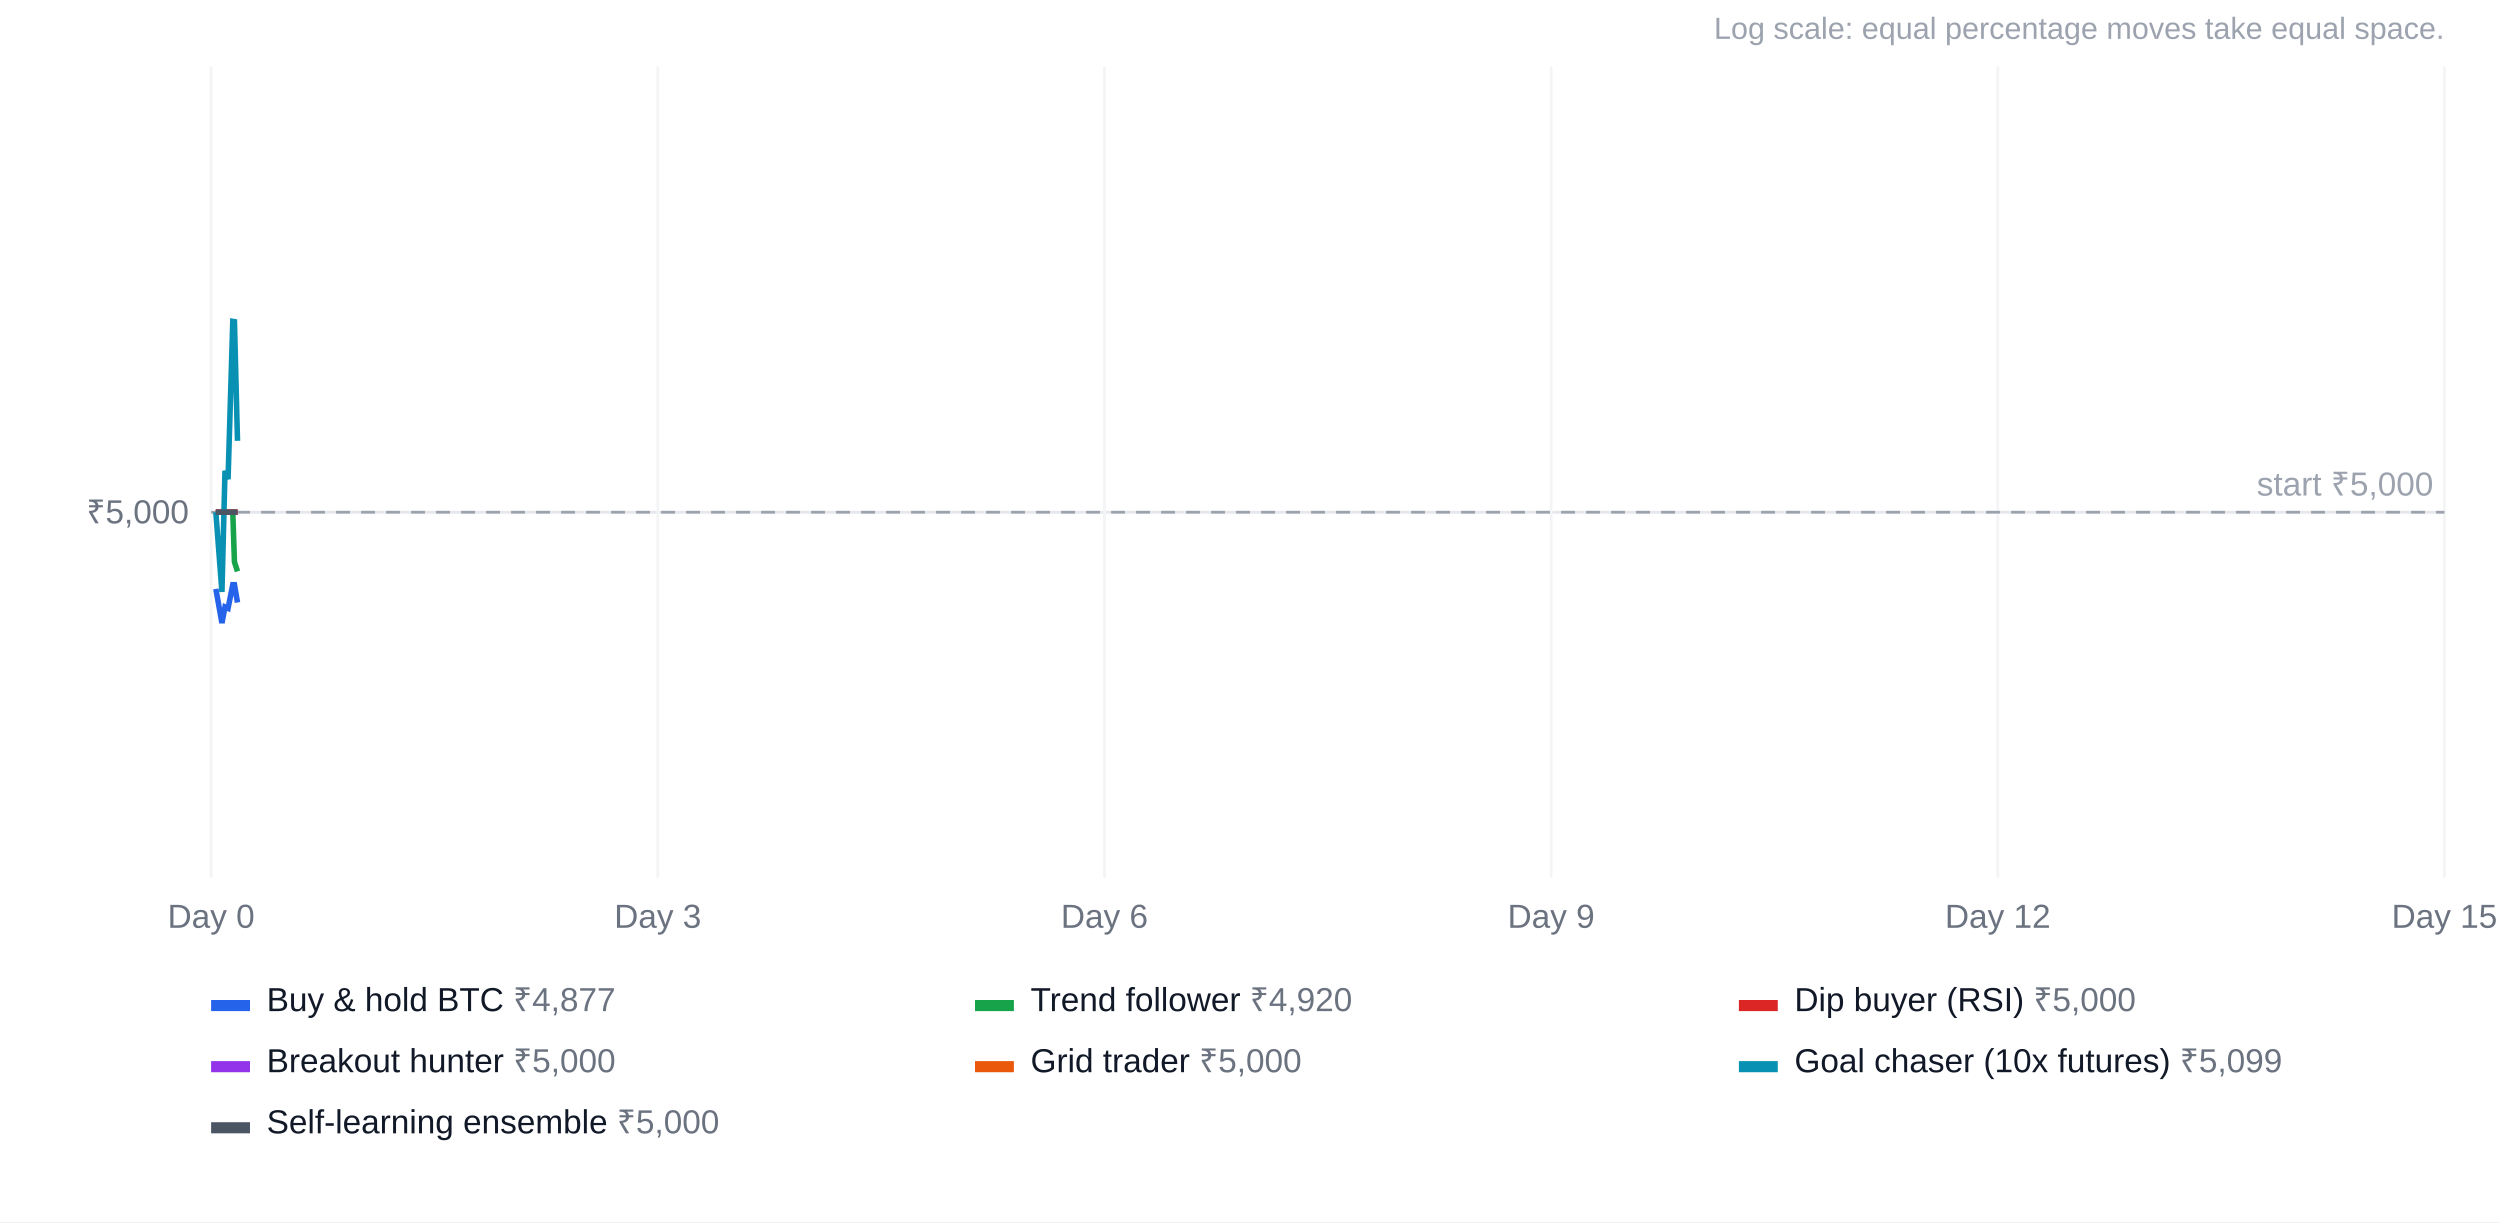
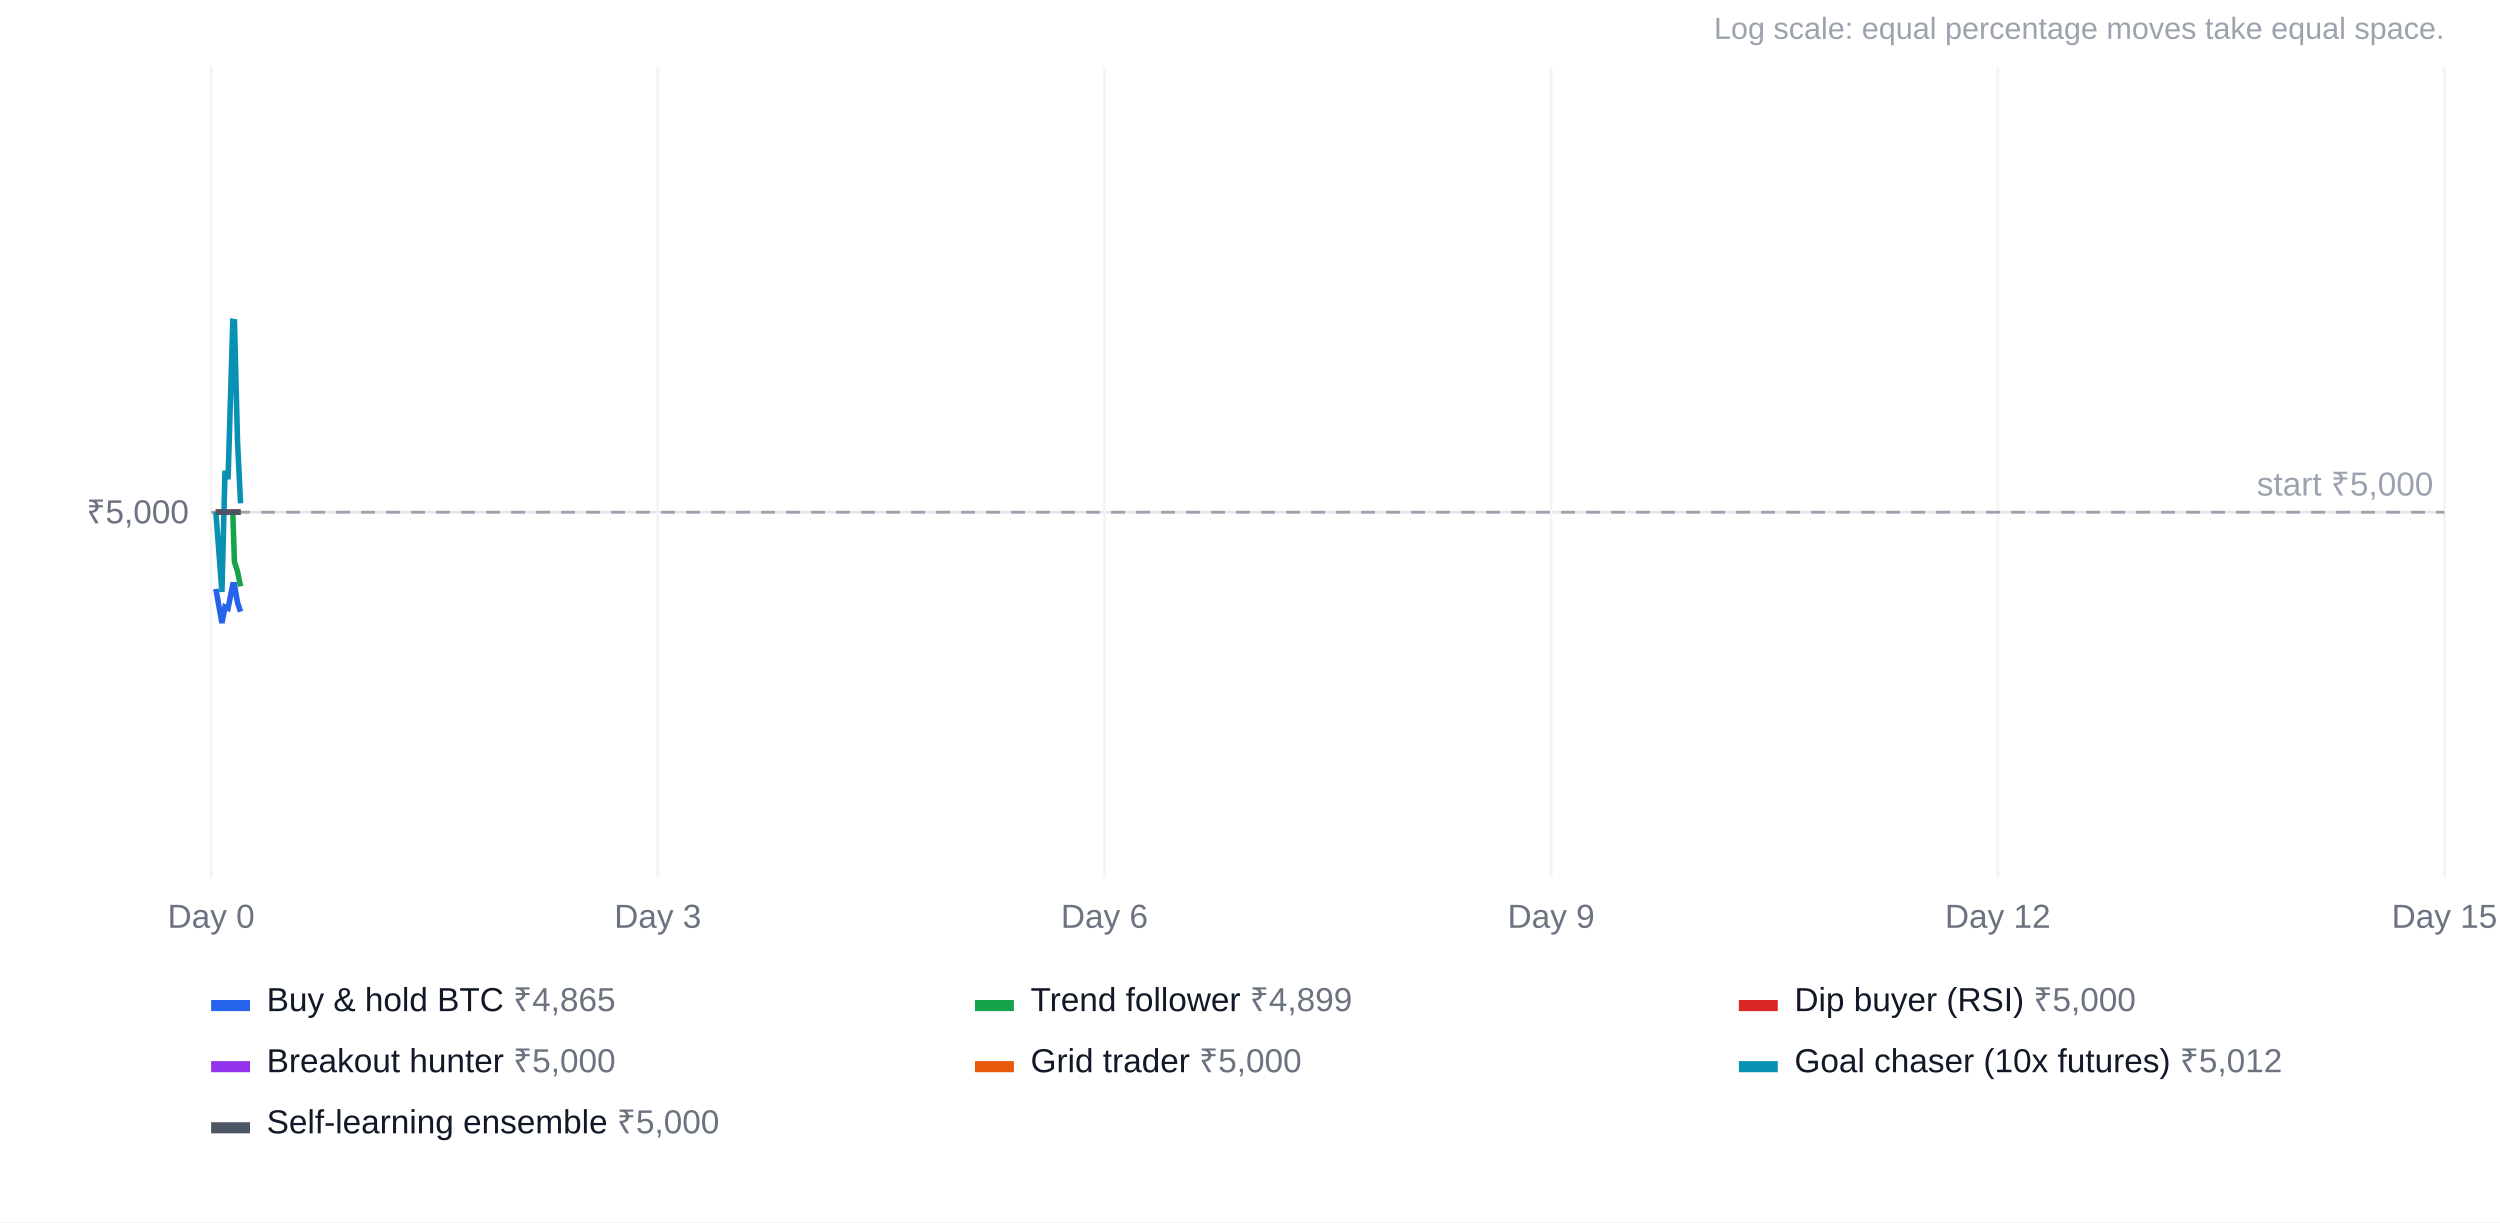
<svg xmlns="http://www.w3.org/2000/svg" width="900" height="440" viewBox="0 0 900 440" font-family="Arial, Helvetica, sans-serif" font-size="12">
  <rect width="100%" height="100%" fill="#ffffff" />
  <text x="880" y="14" text-anchor="end" fill="#9ca3af" font-size="11">Log scale: equal percentage moves take equal space.</text>
  <line x1="76" x2="880" y1="184.4" y2="184.4" stroke="#e5e7eb" />
  <text x="68" y="188.4" text-anchor="end" fill="#6b7280">₹5,000</text>
  <line x1="76.0" x2="76.0" y1="24" y2="316" stroke="#f3f4f6" />
  <text x="76.0" y="334" text-anchor="middle" fill="#6b7280">Day 0</text>
  <line x1="236.8" x2="236.8" y1="24" y2="316" stroke="#f3f4f6" />
  <text x="236.8" y="334" text-anchor="middle" fill="#6b7280">Day 3</text>
  <line x1="397.6" x2="397.6" y1="24" y2="316" stroke="#f3f4f6" />
  <text x="397.6" y="334" text-anchor="middle" fill="#6b7280">Day 6</text>
  <line x1="558.4" x2="558.4" y1="24" y2="316" stroke="#f3f4f6" />
  <text x="558.4" y="334" text-anchor="middle" fill="#6b7280">Day 9</text>
  <line x1="719.2" x2="719.2" y1="24" y2="316" stroke="#f3f4f6" />
  <text x="719.2" y="334" text-anchor="middle" fill="#6b7280">Day 12</text>
  <line x1="880.0" x2="880.0" y1="24" y2="316" stroke="#f3f4f6" />
  <text x="880.0" y="334" text-anchor="middle" fill="#6b7280">Day 15</text>
  <line x1="76" x2="880" y1="184.4" y2="184.4" stroke="#9ca3af" stroke-dasharray="5 4" />
  <text x="876" y="178.4" text-anchor="end" fill="#9ca3af">start ₹5,000</text>
-   <polyline points="77.7,212.0 79.9,224.3 81.0,218.5 82.1,219.0 83.8,210.5 84.4,210.5 85.5,216.9" fill="none" stroke="#2563eb" stroke-width="2" />
+   <polyline points="77.7,212.0 79.9,224.3 81.0,218.5 82.1,219.0 83.8,210.5 84.4,210.5 85.5,216.9 86.6,220.2" fill="none" stroke="#2563eb" stroke-width="2" />
  <rect x="76" y="360" width="14" height="4" fill="#2563eb" />
-   <text x="96" y="364" fill="#111827">Buy &amp; hold BTC <tspan fill="#6b7280">₹4,877</tspan>
+   <text x="96" y="364" fill="#111827">Buy &amp; hold BTC <tspan fill="#6b7280">₹4,865</tspan>
  </text>
-   <polyline points="77.7,184.4 79.9,184.4 81.0,184.4 82.1,184.4 83.8,184.4 84.4,202.3 85.5,205.7" fill="none" stroke="#16a34a" stroke-width="2" />
+   <polyline points="77.7,184.4 79.9,184.4 81.0,184.4 82.1,184.4 83.8,184.4 84.4,202.3 85.5,205.7 86.6,211.1" fill="none" stroke="#16a34a" stroke-width="2" />
  <rect x="351" y="360" width="14" height="4" fill="#16a34a" />
-   <text x="371" y="364" fill="#111827">Trend follower <tspan fill="#6b7280">₹4,920</tspan>
+   <text x="371" y="364" fill="#111827">Trend follower <tspan fill="#6b7280">₹4,899</tspan>
  </text>
-   <polyline points="77.7,184.4 79.9,184.4 81.0,184.4 82.1,184.4 83.8,184.4 84.4,184.4 85.5,184.4" fill="none" stroke="#dc2626" stroke-width="2" />
+   <polyline points="77.7,184.4 79.9,184.4 81.0,184.4 82.1,184.4 83.8,184.4 84.4,184.4 85.5,184.4 86.6,184.4" fill="none" stroke="#dc2626" stroke-width="2" />
  <rect x="626" y="360" width="14" height="4" fill="#dc2626" />
  <text x="646" y="364" fill="#111827">Dip buyer (RSI) <tspan fill="#6b7280">₹5,000</tspan>
  </text>
-   <polyline points="77.7,184.4 79.9,184.4 81.0,184.4 82.1,184.4 83.8,184.4 84.4,184.4 85.5,184.4" fill="none" stroke="#9333ea" stroke-width="2" />
+   <polyline points="77.7,184.4 79.9,184.4 81.0,184.4 82.1,184.4 83.8,184.4 84.4,184.4 85.5,184.4 86.6,184.4" fill="none" stroke="#9333ea" stroke-width="2" />
  <rect x="76" y="382" width="14" height="4" fill="#9333ea" />
  <text x="96" y="386" fill="#111827">Breakout hunter <tspan fill="#6b7280">₹5,000</tspan>
  </text>
-   <polyline points="77.7,184.4 79.9,184.4 81.0,184.4 82.1,184.4 83.8,184.4 84.4,184.4 85.5,184.4" fill="none" stroke="#ea580c" stroke-width="2" />
+   <polyline points="77.7,184.4 79.9,184.4 81.0,184.4 82.1,184.4 83.8,184.4 84.4,184.4 85.5,184.4 86.6,184.4" fill="none" stroke="#ea580c" stroke-width="2" />
  <rect x="351" y="382" width="14" height="4" fill="#ea580c" />
  <text x="371" y="386" fill="#111827">Grid trader <tspan fill="#6b7280">₹5,000</tspan>
  </text>
-   <polyline points="77.7,184.4 79.9,213.1 81.0,169.5 82.1,172.5 83.8,115.7 84.4,115.8 85.5,158.7" fill="none" stroke="#0891b2" stroke-width="2" />
+   <polyline points="77.7,184.4 79.9,213.1 81.0,169.5 82.1,172.5 83.8,115.7 84.4,115.8 85.5,158.7 86.6,181.2" fill="none" stroke="#0891b2" stroke-width="2" />
  <rect x="626" y="382" width="14" height="4" fill="#0891b2" />
-   <text x="646" y="386" fill="#111827">Goal chaser (10x futures) <tspan fill="#6b7280">₹5,099</tspan>
+   <text x="646" y="386" fill="#111827">Goal chaser (10x futures) <tspan fill="#6b7280">₹5,012</tspan>
  </text>
-   <polyline points="77.7,184.4 79.9,184.4 81.0,184.4 82.1,184.4 83.8,184.4 84.4,184.4 85.5,184.4" fill="none" stroke="#4b5563" stroke-width="2" />
+   <polyline points="77.7,184.4 79.9,184.4 81.0,184.4 82.1,184.4 83.8,184.4 84.4,184.4 85.5,184.4 86.6,184.4" fill="none" stroke="#4b5563" stroke-width="2" />
  <rect x="76" y="404" width="14" height="4" fill="#4b5563" />
  <text x="96" y="408" fill="#111827">Self-learning ensemble <tspan fill="#6b7280">₹5,000</tspan>
  </text>
</svg>
